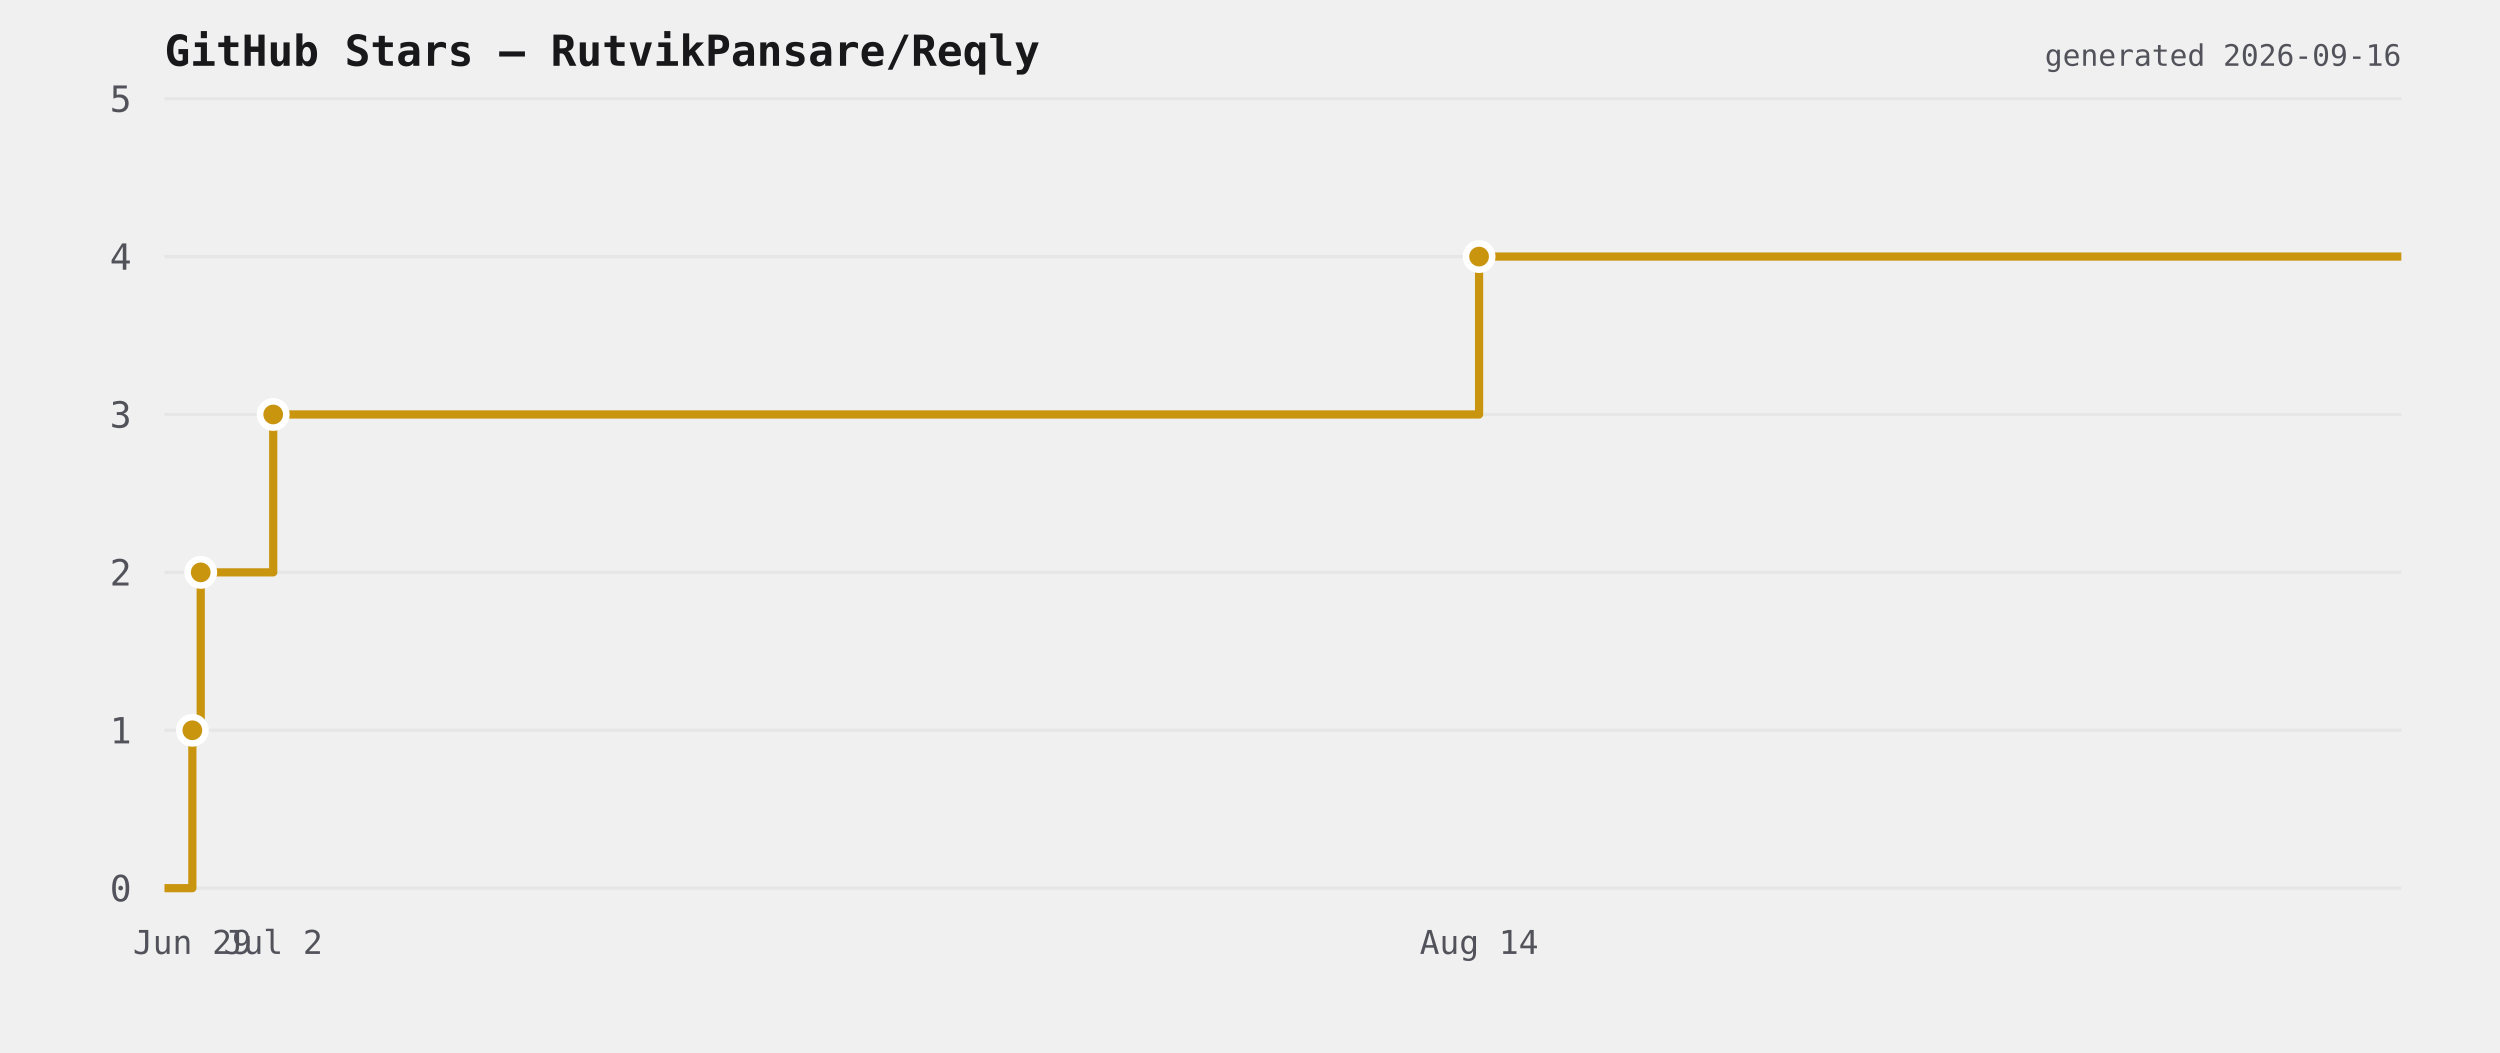
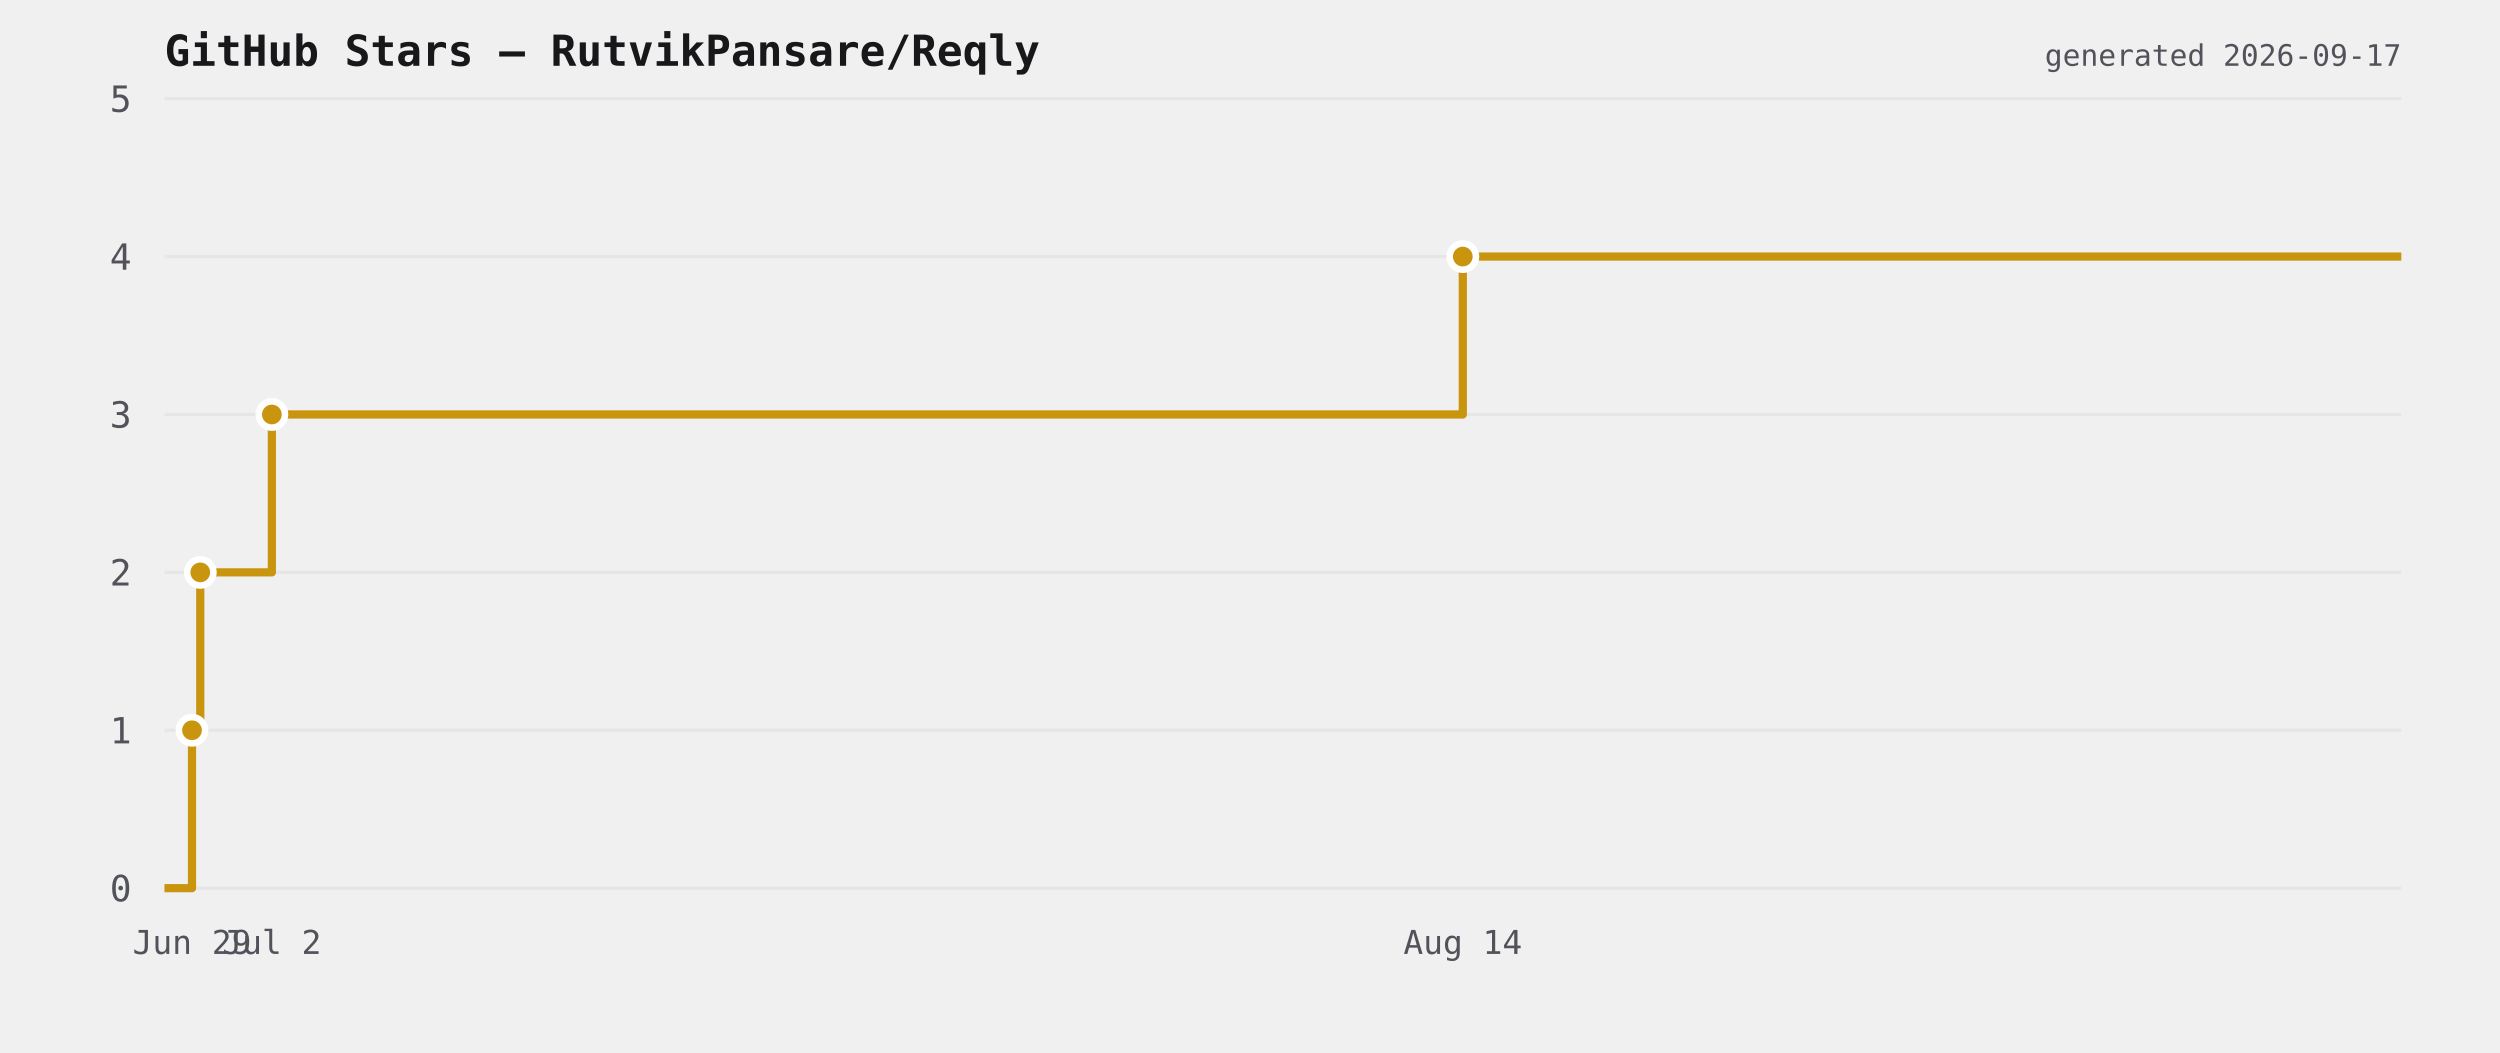
<svg xmlns="http://www.w3.org/2000/svg" viewBox="0 0 760 320" width="760" height="320">
  <rect width="760" height="320" fill="transparent" />
  <text x="50" y="20" font-size="13" font-weight="600" fill="#18181b" font-family="ui-monospace,monospace">GitHub Stars — RutvikPansare/Reqly</text>
  <line x1="50" y1="270" x2="730" y2="270" stroke="#e6e6e6" stroke-width="1" />
  <text x="40" y="274" font-size="11" fill="#52525b" text-anchor="end" font-family="ui-monospace,monospace">0</text>
  <line x1="50" y1="222" x2="730" y2="222" stroke="#e6e6e6" stroke-width="1" />
  <text x="40" y="226" font-size="11" fill="#52525b" text-anchor="end" font-family="ui-monospace,monospace">1</text>
  <line x1="50" y1="174" x2="730" y2="174" stroke="#e6e6e6" stroke-width="1" />
  <text x="40" y="178" font-size="11" fill="#52525b" text-anchor="end" font-family="ui-monospace,monospace">2</text>
  <line x1="50" y1="126" x2="730" y2="126" stroke="#e6e6e6" stroke-width="1" />
  <text x="40" y="130" font-size="11" fill="#52525b" text-anchor="end" font-family="ui-monospace,monospace">3</text>
  <line x1="50" y1="78" x2="730" y2="78" stroke="#e6e6e6" stroke-width="1" />
  <text x="40" y="82" font-size="11" fill="#52525b" text-anchor="end" font-family="ui-monospace,monospace">4</text>
  <line x1="50" y1="30" x2="730" y2="30" stroke="#e6e6e6" stroke-width="1" />
  <text x="40" y="34" font-size="11" fill="#52525b" text-anchor="end" font-family="ui-monospace,monospace">5</text>
-   <path d="M 50 270 L 58.473 270 L 58.473 222 L 61.019 222 L 61.019 174 L 83.055 174 L 83.055 126 L 449.638 126 L 449.638 78 L 730 78 L 730 78" fill="none" stroke="#c9950f" stroke-width="2.5" stroke-linejoin="round" />
-   <circle cx="58.473" cy="222" r="4" fill="#c9950f" stroke="#ffffff" stroke-width="2" />
-   <circle cx="61.019" cy="174" r="4" fill="#c9950f" stroke="#ffffff" stroke-width="2" />
-   <circle cx="83.055" cy="126" r="4" fill="#c9950f" stroke="#ffffff" stroke-width="2" />
-   <circle cx="449.638" cy="78" r="4" fill="#c9950f" stroke="#ffffff" stroke-width="2" />
-   <text x="58.473" y="290" font-size="10" fill="#52525b" text-anchor="middle" font-family="ui-monospace,monospace">Jun 29</text>
-   <text x="83.055" y="290" font-size="10" fill="#52525b" text-anchor="middle" font-family="ui-monospace,monospace">Jul 2</text>
-   <text x="449.638" y="290" font-size="10" fill="#52525b" text-anchor="middle" font-family="ui-monospace,monospace">Aug 14</text>
-   <text x="730" y="20" font-size="9" fill="#52525b" text-anchor="end" font-family="ui-monospace,monospace">generated 2026-09-16</text>
+   <path d="M 50 270 L 58.368 270 L 58.368 222 L 60.883 222 L 60.883 174 L 82.646 174 L 82.646 126 L 444.692 126 L 444.692 78 L 730 78 L 730 78" fill="none" stroke="#c9950f" stroke-width="2.5" stroke-linejoin="round" />
+   <circle cx="58.368" cy="222" r="4" fill="#c9950f" stroke="#ffffff" stroke-width="2" />
+   <circle cx="60.883" cy="174" r="4" fill="#c9950f" stroke="#ffffff" stroke-width="2" />
+   <circle cx="82.646" cy="126" r="4" fill="#c9950f" stroke="#ffffff" stroke-width="2" />
+   <circle cx="444.692" cy="78" r="4" fill="#c9950f" stroke="#ffffff" stroke-width="2" />
+   <text x="58.368" y="290" font-size="10" fill="#52525b" text-anchor="middle" font-family="ui-monospace,monospace">Jun 29</text>
+   <text x="82.646" y="290" font-size="10" fill="#52525b" text-anchor="middle" font-family="ui-monospace,monospace">Jul 2</text>
+   <text x="444.692" y="290" font-size="10" fill="#52525b" text-anchor="middle" font-family="ui-monospace,monospace">Aug 14</text>
+   <text x="730" y="20" font-size="9" fill="#52525b" text-anchor="end" font-family="ui-monospace,monospace">generated 2026-09-17</text>
</svg>
